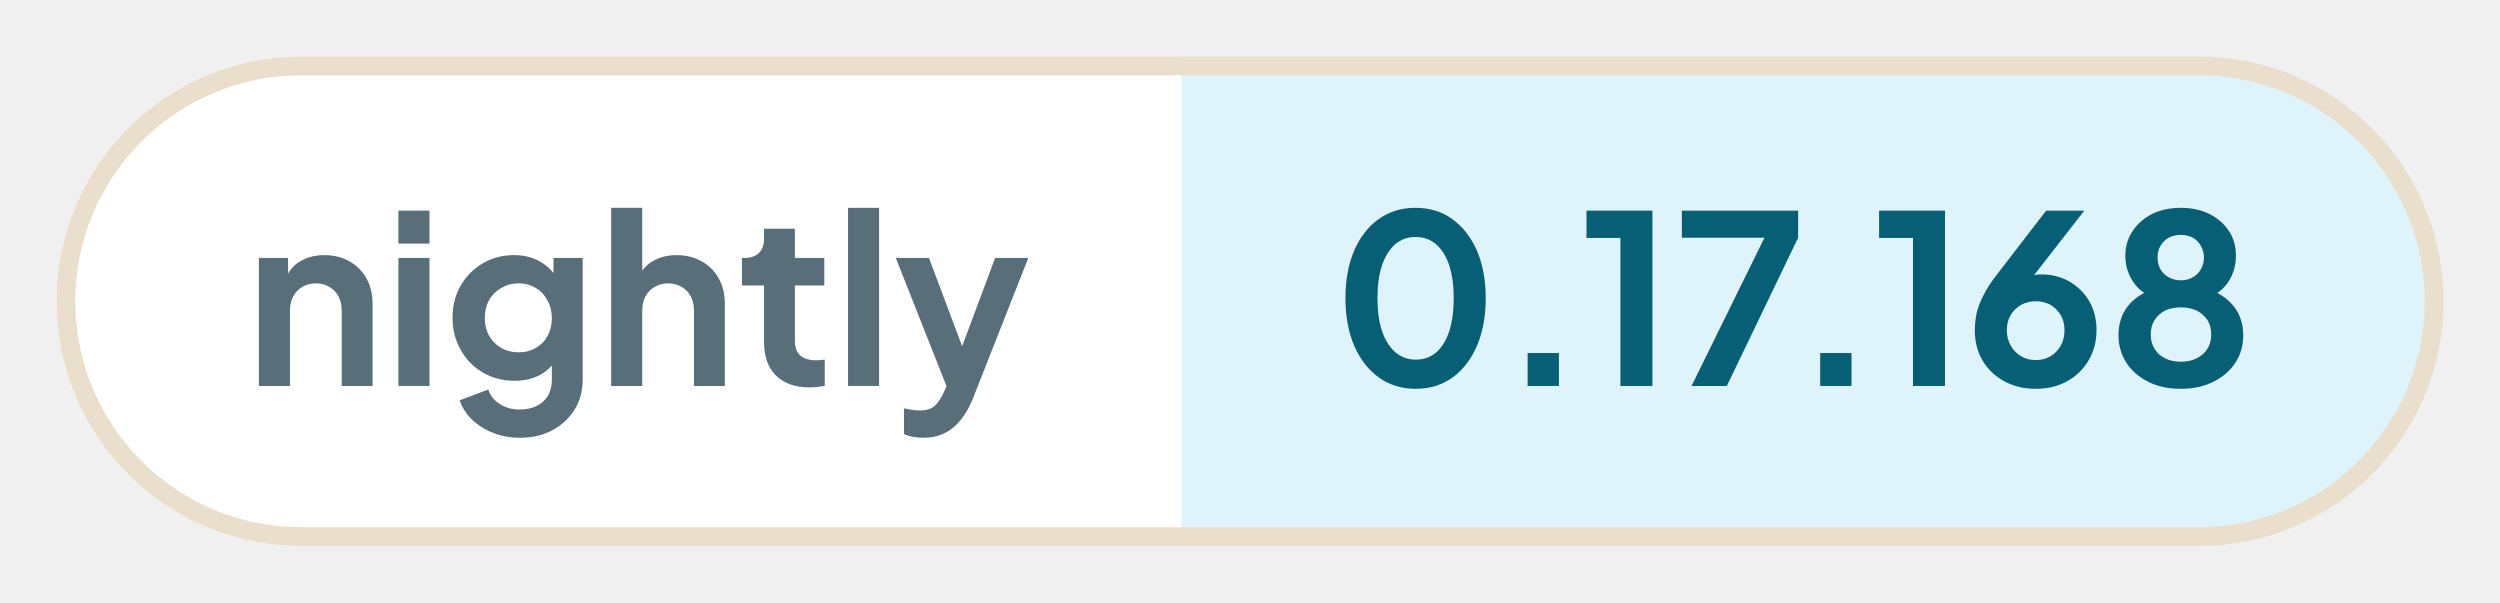
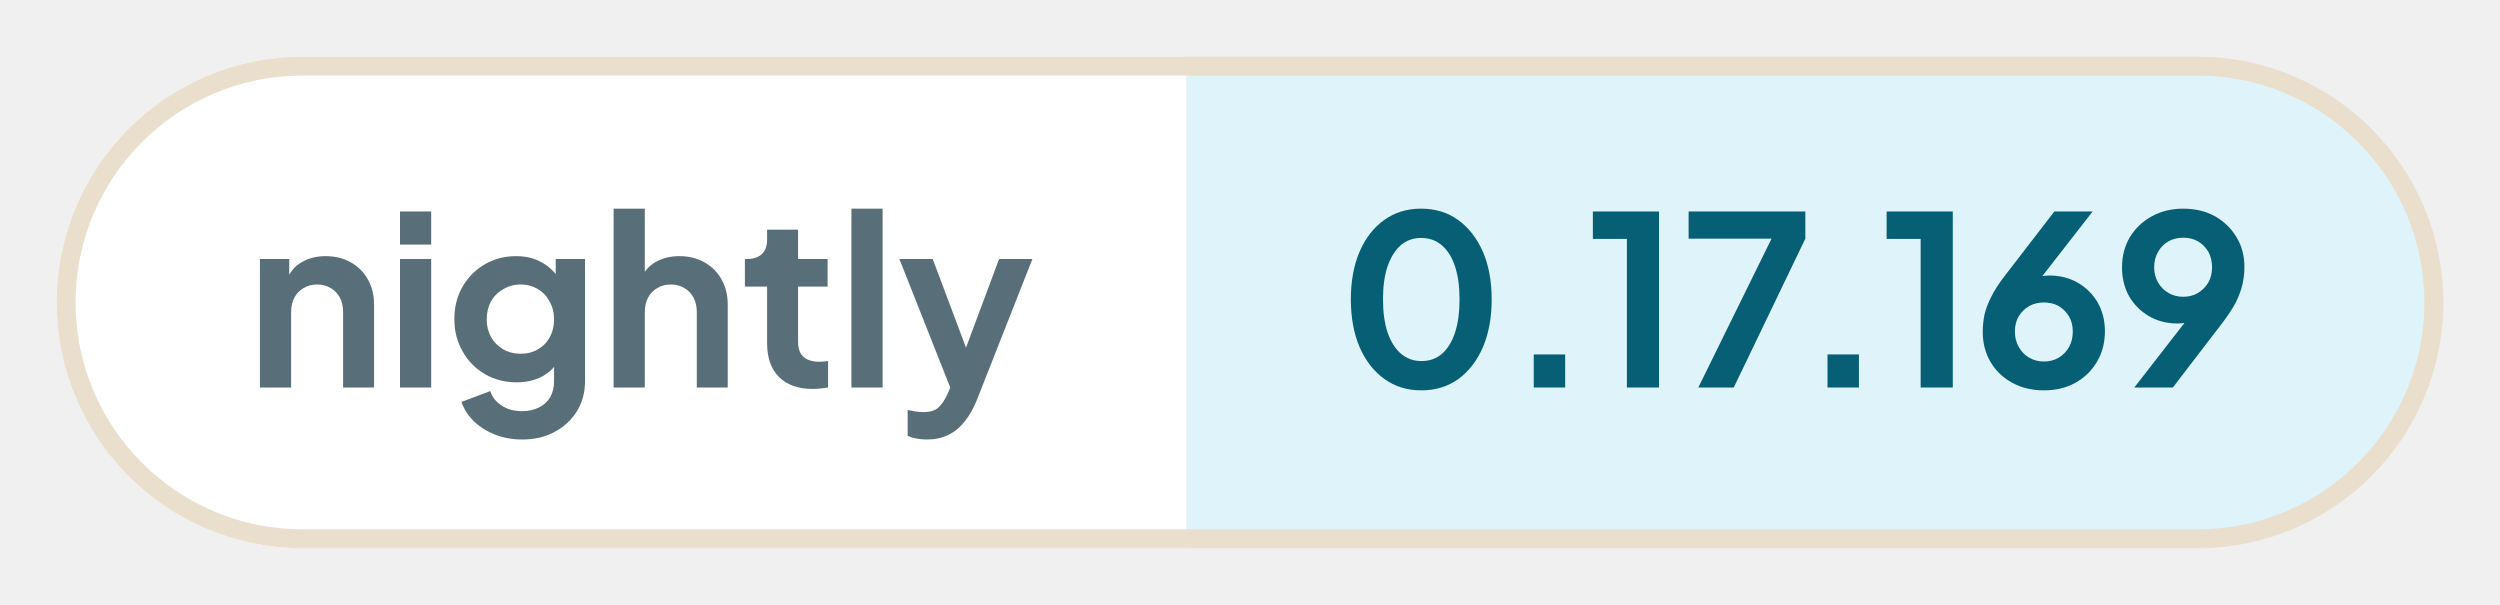
- <svg xmlns="http://www.w3.org/2000/svg" width="132.78" height="32" viewBox="0 0 132.78 32" role="img" aria-label="nightly: 0.17.168">
+ <svg xmlns="http://www.w3.org/2000/svg" width="132.25" height="32" viewBox="0 0 132.25 32" role="img" aria-label="nightly: 0.17.169">
  <defs>
    <clipPath id="pill">
-       <rect x="3" y="3" width="126.78" height="26" rx="13" />
+       <rect x="3" y="3" width="126.25" height="26" rx="13" />
    </clipPath>
  </defs>
  <g clip-path="url(#pill)">
    <rect x="3" y="3" width="59.76" height="26" fill="#ffffff" />
-     <rect x="62.76" y="3" width="67.01" height="26" fill="#dff3fa" />
+     <rect x="62.76" y="3" width="66.49" height="26" fill="#dff3fa" />
  </g>
-   <rect x="3.5" y="3.5" width="125.78" height="25" rx="12.5" fill="none" stroke="#eadfcd" />
+   <rect x="3.5" y="3.5" width="125.25" height="25" rx="12.5" fill="none" stroke="#eadfcd" />
  <g fill="#586e78">
    <path transform="translate(13 20.5) scale(0.0125)" d="M60 0V-544H184V-436L174 -456Q193 -505 236 -530Q280 -556 338 -556Q398 -556 444 -530Q491 -504 517 -457Q543 -411 543 -350V0H412V-319Q412 -355 398 -381Q384 -407 359 -421Q335 -436 302 -436Q270 -436 245 -421Q220 -407 206 -381Q192 -355 192 -319V0Z" />
    <path transform="translate(20.41 20.5) scale(0.0125)" d="M60 0V-544H192V0ZM60 -605V-745H192V-605Z" />
    <path transform="translate(23.56 20.5) scale(0.0125)" d="M325 220Q264 220 212 200Q160 180 122 144Q85 109 68 61L190 15Q202 53 238 76Q273 100 324 100Q364 100 395 85Q426 70 443 42Q460 13 460 -27V-150L484 -121Q456 -72 410 -47Q363 -22 302 -22Q227 -22 167 -57Q107 -92 73 -153Q38 -214 38 -290Q38 -367 73 -427Q107 -486 166 -521Q225 -556 300 -556Q361 -556 407 -530Q454 -505 484 -456L467 -424V-544H591V-27Q591 44 557 100Q522 156 462 188Q403 220 325 220ZM319 -143Q361 -143 392 -162Q424 -180 442 -213Q460 -246 460 -288Q460 -331 441 -364Q423 -398 392 -416Q360 -436 319 -436Q278 -436 245 -416Q212 -398 193 -364Q175 -331 175 -288Q175 -247 193 -214Q212 -181 244 -162Q277 -143 319 -143Z" />
    <path transform="translate(31.71 20.5) scale(0.0125)" d="M60 0V-757H192V-436L174 -456Q193 -505 236 -530Q280 -556 338 -556Q398 -556 444 -530Q491 -504 517 -457Q543 -411 543 -350V0H412V-319Q412 -355 398 -381Q384 -407 359 -421Q334 -436 302 -436Q270 -436 245 -421Q220 -407 206 -381Q192 -355 192 -319V0Z" />
    <path transform="translate(39.13 20.5) scale(0.0125)" d="M309 6Q217 6 166 -45Q116 -95 116 -187V-427H22V-544H32Q72 -544 94 -565Q116 -586 116 -626V-668H247V-544H372V-427H247V-194Q247 -166 256 -148Q266 -128 286 -119Q307 -109 338 -109Q346 -109 355 -110Q365 -111 374 -112V0Q360 2 342 4Q324 6 309 6Z" />
    <path transform="translate(44.29 20.5) scale(0.0125)" d="M60 0V-757H192V0Z" />
    <path transform="translate(47.44 20.5) scale(0.0125)" d="M127 220Q105 220 84 216Q63 213 46 204V95Q59 98 77 101Q96 104 112 104Q157 104 178 83Q198 63 214 29L250 -55L248 55L11 -544H152L318 -102H268L433 -544H574L338 55Q317 107 287 144Q257 182 217 201Q178 220 127 220Z" />
  </g>
  <g fill="#075f76">
    <path transform="translate(70.76 20.5) scale(0.0125)" d="M354 12Q265 12 198 -36Q131 -84 93 -171Q56 -258 56 -373Q56 -489 93 -575Q130 -661 197 -709Q264 -757 353 -757Q444 -757 510 -709Q577 -661 615 -574Q652 -488 652 -373Q652 -258 615 -171Q578 -85 511 -36Q444 12 354 12ZM355 -112Q406 -112 442 -143Q478 -175 497 -233Q516 -292 516 -373Q516 -454 497 -512Q478 -570 441 -602Q405 -633 353 -633Q303 -633 267 -602Q231 -570 211 -512Q192 -454 192 -373Q192 -293 211 -234Q231 -176 267 -144Q304 -112 355 -112Z" />
    <path transform="translate(79.61 20.5) scale(0.0125)" d="M122 0V-140H255V0Z" />
    <path transform="translate(83.9 20.5) scale(0.0125)" d="M173 0V-629H29V-745H309V0Z" />
    <path transform="translate(88.94 20.5) scale(0.0125)" d="M72 0 382 -630H31V-745H525V-630L222 0Z" />
    <path transform="translate(95.15 20.5) scale(0.0125)" d="M122 0V-140H255V0Z" />
    <path transform="translate(99.44 20.5) scale(0.0125)" d="M173 0V-629H29V-745H309V0Z" />
    <path transform="translate(104.35 20.5) scale(0.0125)" d="M302 12Q226 12 168 -20Q109 -52 76 -108Q43 -164 43 -235Q43 -271 50 -307Q58 -343 79 -384Q99 -425 138 -475L346 -745H508L255 -420L233 -444Q247 -455 262 -461Q276 -468 292 -471Q308 -474 325 -474Q393 -474 446 -443Q499 -412 530 -359Q560 -305 560 -238Q560 -166 527 -110Q494 -53 435 -20Q377 12 302 12ZM302 -110Q336 -110 364 -126Q391 -142 408 -171Q424 -200 424 -236Q424 -274 408 -301Q391 -329 364 -345Q336 -360 302 -360Q268 -360 240 -345Q212 -329 195 -301Q179 -274 179 -236Q179 -200 196 -171Q212 -142 240 -126Q268 -110 302 -110Z" />
-     <path transform="translate(111.88 20.5) scale(0.0125)" d="M316 12Q234 12 175 -19Q116 -49 83 -101Q51 -153 51 -215Q51 -288 90 -338Q129 -389 203 -413L195 -380Q142 -397 111 -446Q80 -495 80 -554Q80 -612 111 -658Q141 -704 194 -731Q247 -757 316 -757Q384 -757 437 -731Q489 -705 520 -659Q550 -613 550 -554Q550 -494 520 -446Q489 -397 436 -379L429 -414Q502 -388 542 -337Q581 -287 581 -214Q581 -152 549 -101Q516 -49 456 -19Q396 12 316 12ZM316 -103Q354 -103 384 -118Q412 -132 429 -158Q445 -184 445 -219Q445 -254 429 -280Q412 -305 384 -320Q354 -334 316 -334Q277 -334 248 -320Q220 -305 204 -280Q188 -254 188 -219Q188 -184 204 -158Q220 -132 248 -118Q277 -103 316 -103ZM316 -449Q345 -449 367 -462Q389 -474 401 -496Q414 -518 414 -546Q414 -574 401 -595Q389 -617 367 -630Q345 -642 316 -642Q287 -642 264 -630Q242 -617 229 -595Q217 -574 217 -546Q217 -518 229 -496Q242 -474 264 -462Q287 -449 316 -449Z" />
+     <path transform="translate(111.73 20.5) scale(0.0125)" d="M94 0 347 -326 370 -302Q355 -291 341 -284Q326 -277 311 -274Q295 -271 277 -271Q209 -271 156 -302Q103 -333 72 -386Q42 -440 42 -508Q42 -580 75 -636Q109 -692 167 -724Q226 -757 301 -757Q377 -757 435 -725Q493 -692 526 -637Q560 -582 560 -510Q560 -474 552 -438Q544 -402 524 -361Q503 -321 464 -270L257 0ZM301 -384Q336 -384 363 -400Q390 -416 407 -444Q423 -472 423 -509Q423 -546 407 -575Q390 -603 363 -619Q336 -634 301 -634Q267 -634 239 -619Q211 -603 195 -575Q178 -546 178 -509Q178 -472 195 -444Q211 -416 239 -400Q267 -384 301 -384Z" />
  </g>
</svg>
